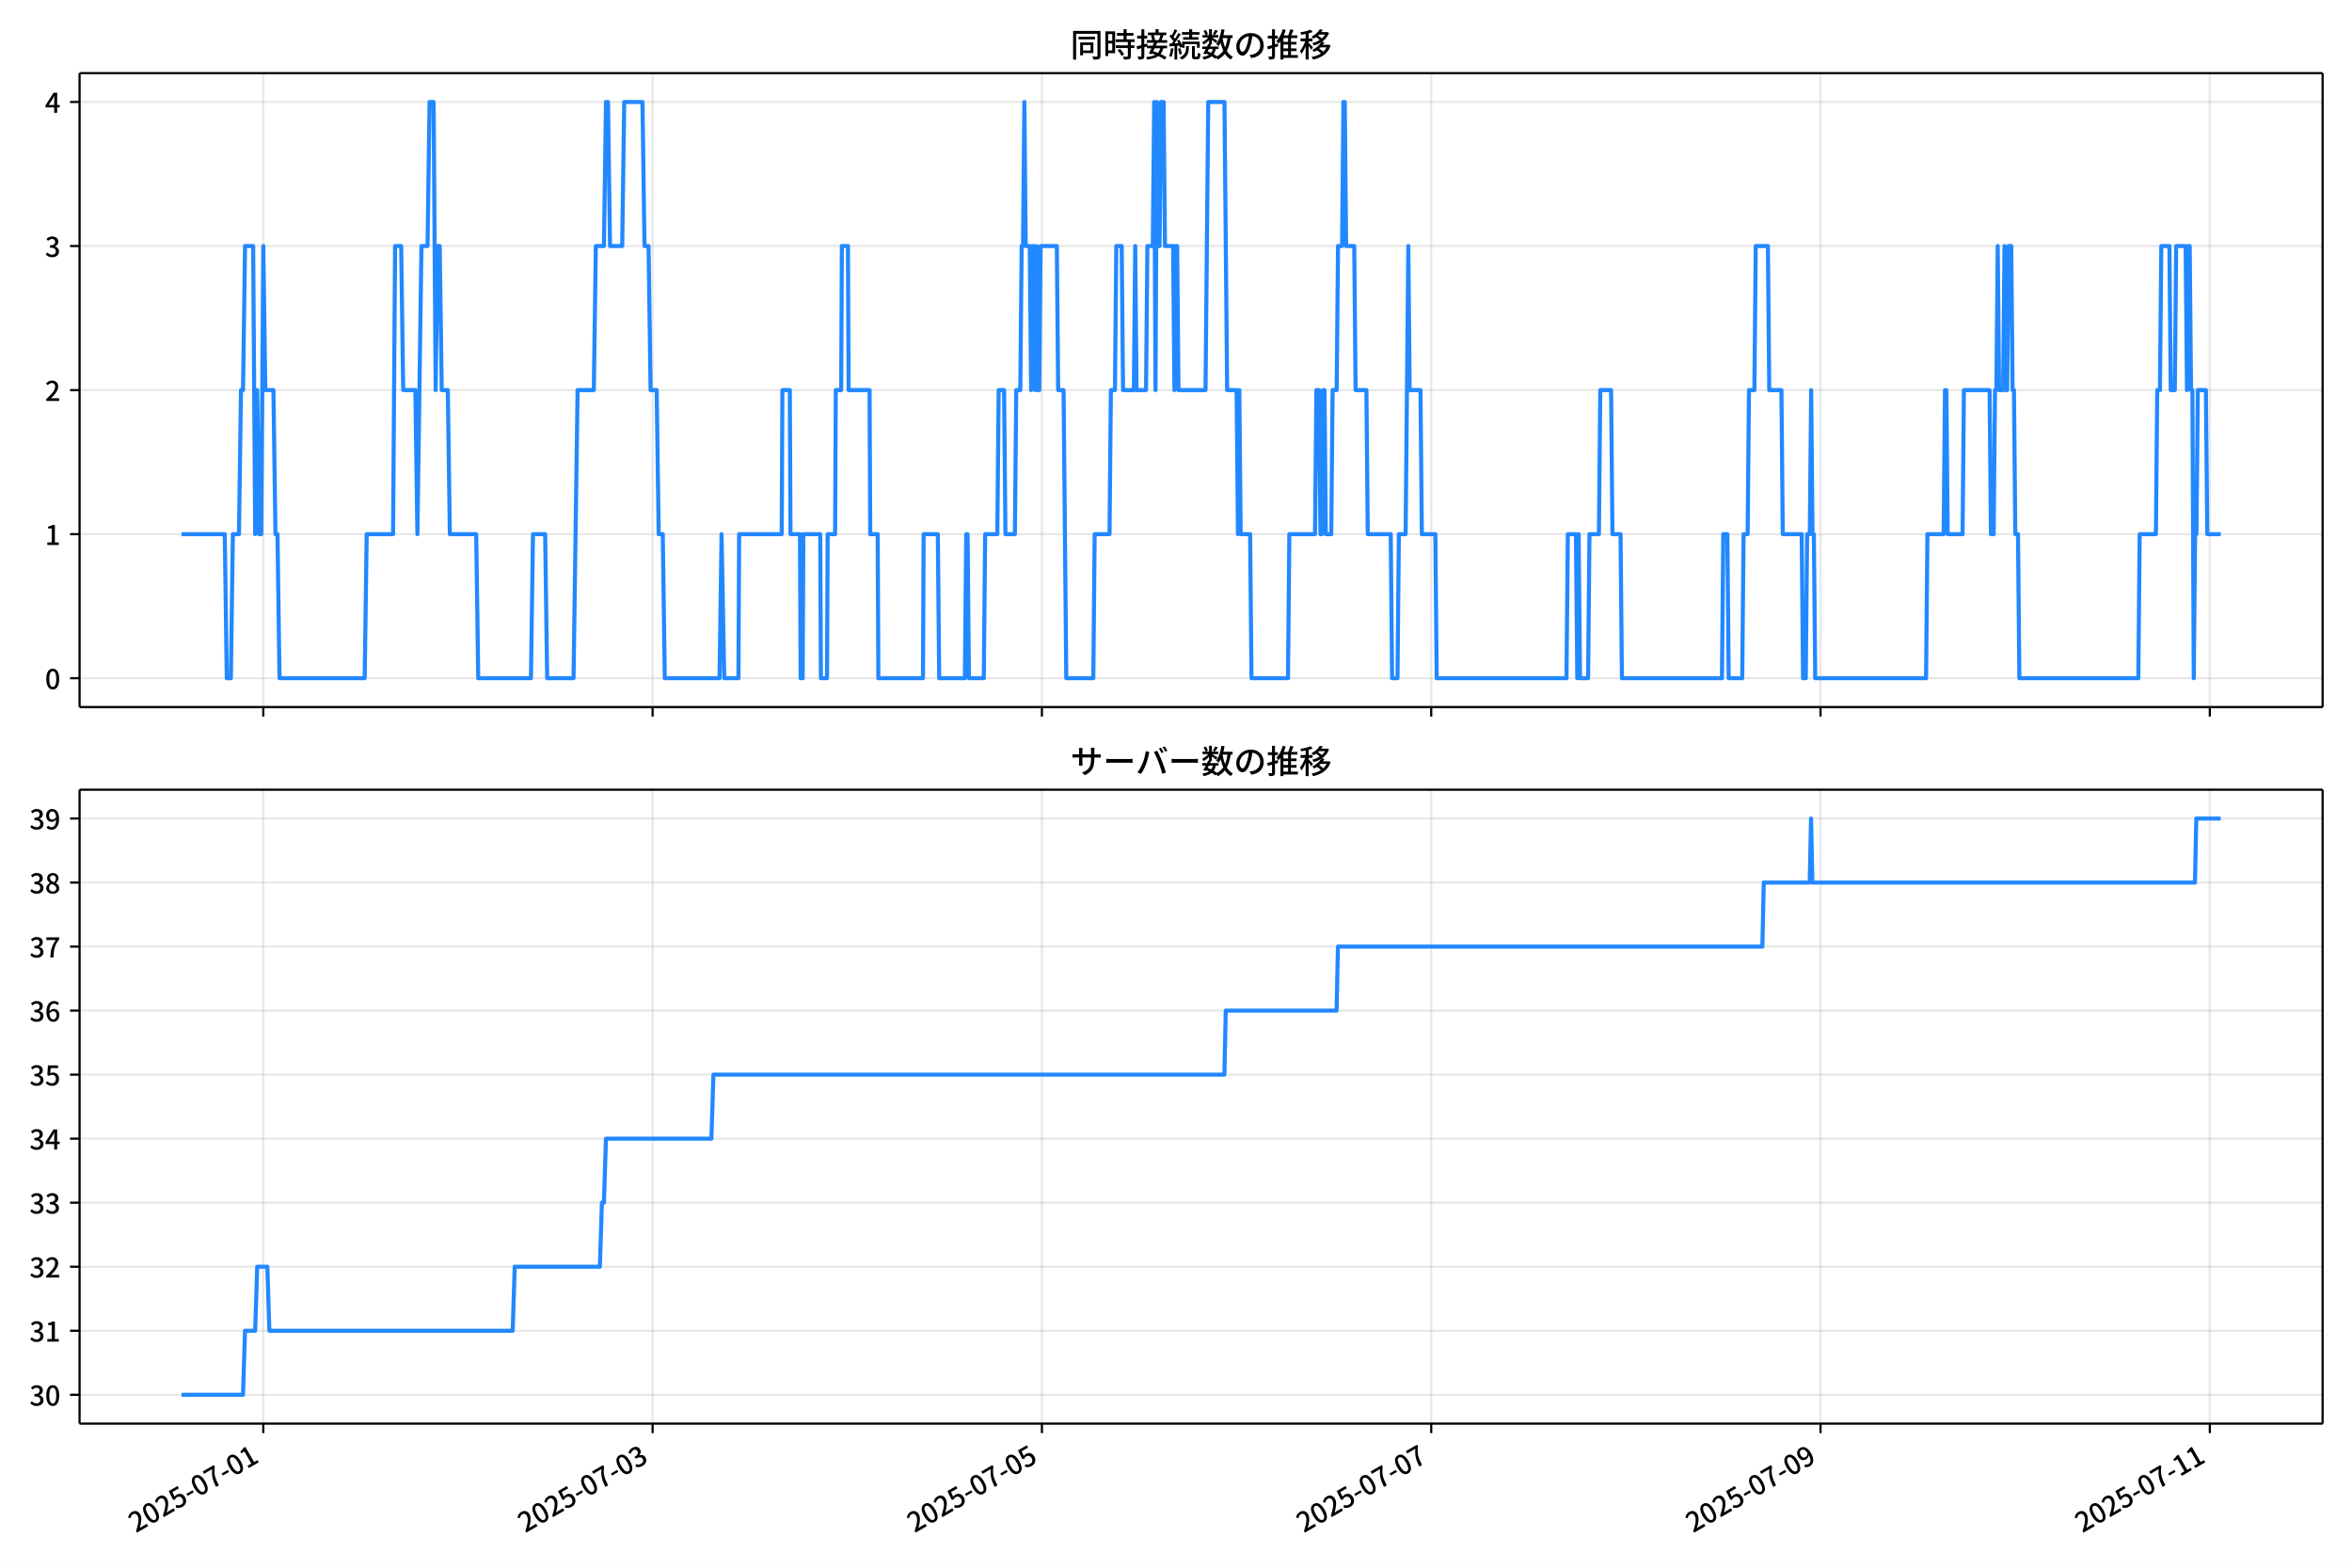
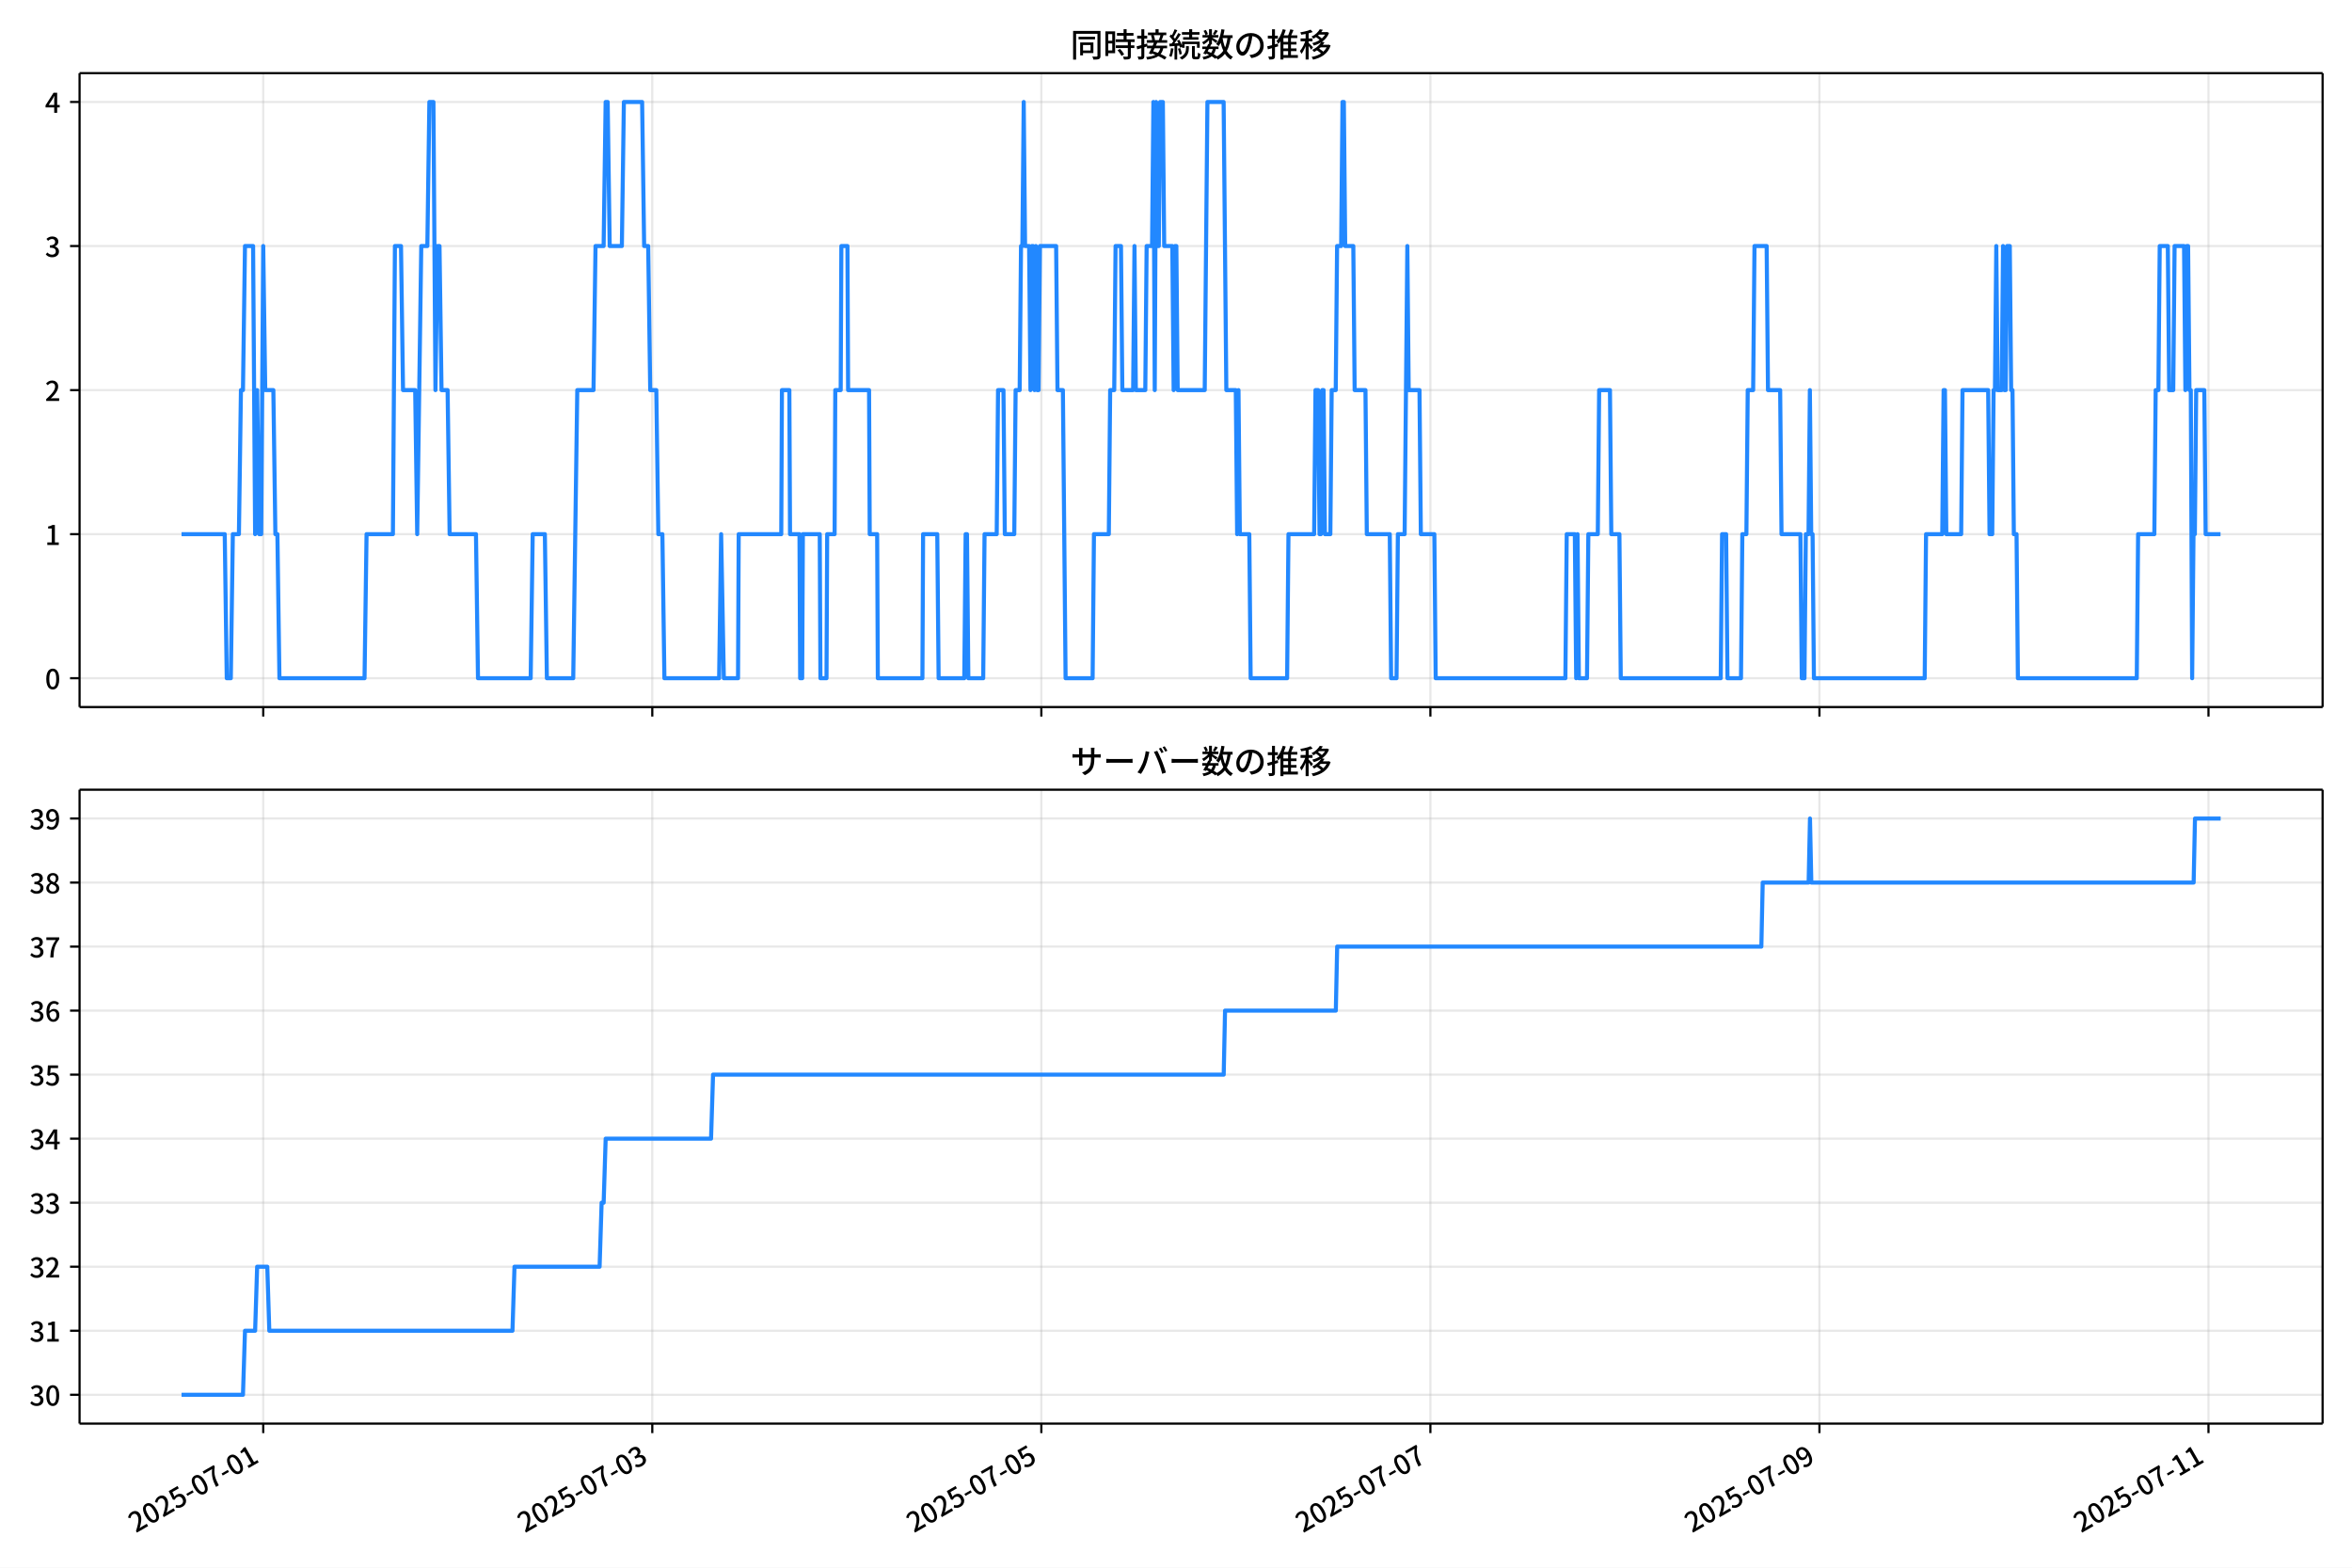
<svg xmlns="http://www.w3.org/2000/svg" xmlns:xlink="http://www.w3.org/1999/xlink" version="1.1" viewBox="0 0 864 576">
  <defs>
    <style type="text/css">*{stroke-linejoin: round; stroke-linecap: butt}</style>
  </defs>
  <g id="aa">
    <g id="ab">
      <path d="m0 576h864v-576h-864z" fill="#fff" />
    </g>
    <g id="ac">
      <g id="ad">
        <path d="m29.23 259.78h823.97v-232.9h-823.97z" fill="#fff" />
      </g>
      <g id="ae">
        <g id="af">
          <g id="ag">
-             <path d="m96.718 259.78v-232.9" clip-path="url(#f)" fill="none" stroke="#b0b0b0" stroke-linecap="square" stroke-opacity=".3" stroke-width=".8" />
+             <path d="m96.698 259.78v-232.9" clip-path="url(#f)" fill="none" stroke="#b0b0b0" stroke-linecap="square" stroke-opacity=".3" stroke-width=".8" />
          </g>
          <g id="ah">
            <defs>
              <path id="g" d="m0 0v3.5" stroke="#000" stroke-width=".8" />
            </defs>
-             <use x="96.718" y="259.778" stroke="#000000" stroke-width=".8" xlink:href="#g" />
+             <use x="96.698" y="259.778" stroke="#000000" stroke-width=".8" xlink:href="#g" />
          </g>
        </g>
        <g id="ai">
          <g id="aj">
-             <path d="m239.73 259.78v-232.9" clip-path="url(#f)" fill="none" stroke="#b0b0b0" stroke-linecap="square" stroke-opacity=".3" stroke-width=".8" />
+             <path d="m239.61 259.78v-232.9" clip-path="url(#f)" fill="none" stroke="#b0b0b0" stroke-linecap="square" stroke-opacity=".3" stroke-width=".8" />
          </g>
          <g id="ak">
-             <use x="239.729" y="259.778" stroke="#000000" stroke-width=".8" xlink:href="#g" />
+             <use x="239.615" y="259.778" stroke="#000000" stroke-width=".8" xlink:href="#g" />
          </g>
        </g>
        <g id="al">
          <g id="am">
-             <path d="m382.74 259.78v-232.9" clip-path="url(#f)" fill="none" stroke="#b0b0b0" stroke-linecap="square" stroke-opacity=".3" stroke-width=".8" />
+             <path d="m382.53 259.78v-232.9" clip-path="url(#f)" fill="none" stroke="#b0b0b0" stroke-linecap="square" stroke-opacity=".3" stroke-width=".8" />
          </g>
          <g id="an">
-             <use x="382.741" y="259.778" stroke="#000000" stroke-width=".8" xlink:href="#g" />
+             <use x="382.531" y="259.778" stroke="#000000" stroke-width=".8" xlink:href="#g" />
          </g>
        </g>
        <g id="ao">
          <g id="ap">
-             <path d="m525.75 259.78v-232.9" clip-path="url(#f)" fill="none" stroke="#b0b0b0" stroke-linecap="square" stroke-opacity=".3" stroke-width=".8" />
+             <path d="m525.45 259.78v-232.9" clip-path="url(#f)" fill="none" stroke="#b0b0b0" stroke-linecap="square" stroke-opacity=".3" stroke-width=".8" />
          </g>
          <g id="aq">
-             <use x="525.752" y="259.778" stroke="#000000" stroke-width=".8" xlink:href="#g" />
+             <use x="525.448" y="259.778" stroke="#000000" stroke-width=".8" xlink:href="#g" />
          </g>
        </g>
        <g id="ar">
          <g id="as">
-             <path d="m668.76 259.78v-232.9" clip-path="url(#f)" fill="none" stroke="#b0b0b0" stroke-linecap="square" stroke-opacity=".3" stroke-width=".8" />
+             <path d="m668.36 259.78v-232.9" clip-path="url(#f)" fill="none" stroke="#b0b0b0" stroke-linecap="square" stroke-opacity=".3" stroke-width=".8" />
          </g>
          <g id="at">
-             <use x="668.763" y="259.778" stroke="#000000" stroke-width=".8" xlink:href="#g" />
+             <use x="668.364" y="259.778" stroke="#000000" stroke-width=".8" xlink:href="#g" />
          </g>
        </g>
        <g id="au">
          <g id="av">
-             <path d="m811.77 259.78v-232.9" clip-path="url(#f)" fill="none" stroke="#b0b0b0" stroke-linecap="square" stroke-opacity=".3" stroke-width=".8" />
+             <path d="m811.28 259.78v-232.9" clip-path="url(#f)" fill="none" stroke="#b0b0b0" stroke-linecap="square" stroke-opacity=".3" stroke-width=".8" />
          </g>
          <g id="aw">
-             <use x="811.774" y="259.778" stroke="#000000" stroke-width=".8" xlink:href="#g" />
+             <use x="811.281" y="259.778" stroke="#000000" stroke-width=".8" xlink:href="#g" />
          </g>
        </g>
      </g>
      <g id="ax">
        <g id="ay">
          <g id="az">
            <path d="m29.23 249.19h823.97" clip-path="url(#f)" fill="none" stroke="#b0b0b0" stroke-linecap="square" stroke-opacity=".3" stroke-width=".8" />
          </g>
          <g id="ba">
            <defs>
              <path id="c" d="m0 0h-3.5" stroke="#000" stroke-width=".8" />
            </defs>
            <use x="29.23" y="249.191" stroke="#000000" stroke-width=".8" xlink:href="#c" />
          </g>
          <g id="bb">
            <g transform="translate(16.53 253.18) scale(.1 -.1)">
              <defs>
                <path id="a" transform="scale(.015625)" d="m1830-90q-460 0-806 275-346 276-535 823-188 547-188 1366 0 820 188 1357 189 538 535 803 346 266 806 266 461 0 800-269 340-269 528-803 189-534 189-1354 0-819-189-1366-188-547-528-823-339-275-800-275zm0 589q237 0 422 185 186 186 288 599 103 413 103 1091 0 679-103 1082-102 403-288 582-185 180-422 180-236 0-422-180-186-179-292-582-105-403-105-1082 0-678 105-1091 106-413 292-599 186-185 422-185z" />
              </defs>
              <use xlink:href="#a" />
            </g>
          </g>
        </g>
        <g id="bc">
          <g id="bd">
            <path d="m29.23 196.26h823.97" clip-path="url(#f)" fill="none" stroke="#b0b0b0" stroke-linecap="square" stroke-opacity=".3" stroke-width=".8" />
          </g>
          <g id="be">
            <use x="29.23" y="196.26" stroke="#000000" stroke-width=".8" xlink:href="#c" />
          </g>
          <g id="bf">
            <g transform="translate(16.53 200.25) scale(.1 -.1)">
              <defs>
                <path id="k" transform="scale(.015625)" d="m544 0v608h1037v3277h-845v467q333 58 579 147 247 90 451 218h557v-4109h915v-608h-2694z" />
              </defs>
              <use xlink:href="#k" />
            </g>
          </g>
        </g>
        <g id="bg">
          <g id="bh">
            <path d="m29.23 143.33h823.97" clip-path="url(#f)" fill="none" stroke="#b0b0b0" stroke-linecap="square" stroke-opacity=".3" stroke-width=".8" />
          </g>
          <g id="bi">
            <use x="29.23" y="143.329" stroke="#000000" stroke-width=".8" xlink:href="#c" />
          </g>
          <g id="bj">
            <g transform="translate(16.53 147.31) scale(.1 -.1)">
              <defs>
                <path id="d" transform="scale(.015625)" d="m282 0v429q697 621 1164 1136 468 515 701 956 234 442 234 826 0 256-87 451-86 196-262 301-176 106-445 106-275 0-506-151-230-150-422-368l-416 410q301 333 637 518 336 186 803 186 429 0 749-176t496-493 176-745q0-455-224-919t-615-935q-390-470-889-950 186 20 394 36t374 16h1184v-634h-3046z" />
              </defs>
              <use xlink:href="#d" />
            </g>
          </g>
        </g>
        <g id="bk">
          <g id="bl">
            <path d="m29.23 90.398h823.97" clip-path="url(#f)" fill="none" stroke="#b0b0b0" stroke-linecap="square" stroke-opacity=".3" stroke-width=".8" />
          </g>
          <g id="bm">
            <use x="29.23" y="90.398" stroke="#000000" stroke-width=".8" xlink:href="#c" />
          </g>
          <g id="bn">
            <g transform="translate(16.53 94.383) scale(.1 -.1)">
              <defs>
                <path id="e" transform="scale(.015625)" d="m1715-90q-371 0-656 90t-503 240q-217 150-377 323l359 474q211-205 479-359 269-153 634-153 269 0 467 92 199 93 311 266t112 423q0 256-125 451t-429 300q-304 106-835 106v551q467 0 732 105 266 106 384 291 119 186 119 423 0 307-192 489-192 183-531 183-269 0-503-119-233-118-438-316l-384 460q282 256 614 413 333 157 737 157 422 0 748-144 327-144 512-413 186-269 186-659 0-403-221-685-221-281-592-422v-26q269-70 490-227t349-400 128-557q0-422-215-726-214-304-573-468-358-163-787-163z" />
              </defs>
              <use xlink:href="#e" />
            </g>
          </g>
        </g>
        <g id="bo">
          <g id="bp">
            <path d="m29.23 37.466h823.97" clip-path="url(#f)" fill="none" stroke="#b0b0b0" stroke-linecap="square" stroke-opacity=".3" stroke-width=".8" />
          </g>
          <g id="bq">
            <use x="29.23" y="37.466" stroke="#000000" stroke-width=".8" xlink:href="#c" />
          </g>
          <g id="br">
            <g transform="translate(16.53 41.451) scale(.1 -.1)">
              <defs>
                <path id="p" transform="scale(.015625)" d="m2170 0v3072q0 192 12 457 13 266 20 458h-26q-90-179-183-365-92-185-195-364l-921-1415h2579v-576h-3328v493l1875 2957h858v-4717h-691z" />
              </defs>
              <use xlink:href="#p" />
            </g>
          </g>
        </g>
      </g>
      <g id="bs">
-         <path d="m66.683 196.26h15.883l.745 52.931h1.49l.745-52.931h2.235l.745-52.931h.745l.745-52.931h2.979l.745 105.86.745-52.931.745 52.931h.745l.745-105.86.745 52.931h2.979l.745 52.931h.745l.745 52.931h31.284l.745-52.931h9.683l.745-105.86h2.235l.745 52.931h4.469l.745 52.931 1.49-105.86h2.235l.745-52.931h1.49l.745 105.86.745-52.931h.745l.745 52.931h2.235l.745 52.931h9.683l.745 52.931h19.366l.745-52.931h4.469l.745 52.931h9.683l1.49-105.86h5.959l.745-52.931h2.979l.745-52.931h.745l.745 52.931h4.469l.745-52.931h6.704l.745 52.931h1.49l.745 52.931h2.235l.745 52.931h1.49l.745 52.931h20.111l.745-52.931.993 52.931h5.214l.248-52.931h15.642l.248-52.931h2.731l.248 52.931h3.476l.248 52.931h.745l.248-52.931h6.207l.248 52.931h2.235l.248-52.931h2.731l.248-52.931h1.986l.248-52.931h2.235l.248 52.931h7.697l.248 52.931h2.731l.248 52.931h16.387l.248-52.931h5.214l.497 52.931h9.435l.497-52.931h.497l.497 52.931h5.462l.497-52.931h4.469l.497-52.931h1.986l.497 52.931h3.476l.497-52.931h1.49l.497-52.931h.497l.497-52.931.497 52.931h1.49l.497 52.931.497-52.931h.497l.497 52.931.497-52.931.497 52.931h.497l.497-52.931h5.959l.497 52.931h1.986l.993 105.86h9.931l.497-52.931h5.462l.497-52.931h1.49l.497-52.931h1.986l.497 52.931h3.973l.497-52.931.497 52.931h3.476l.497-52.931h1.986l.497-52.931.497 105.86.497-105.86.497 52.931h.497l.497-52.931h.993l.497 52.931h2.979l.497 52.931.497-52.931h.497l.497 52.931h9.931l.993-105.86h5.959l.993 105.86h3.476l.497 52.931.497-52.931.497 52.931h3.476l.497 52.931h13.407l.497-52.931h9.435l.497-52.931h.993l.497 52.931h.497l.497-52.931h.497l.497 52.931h1.986l.497-52.931h1.49l.497-52.931h1.49l.497-52.931h.497l.497 52.931h2.979l.497 52.931h3.973l.497 52.931h8.442l.497 52.931h1.986l.497-52.931h2.483l.993-105.86.497 52.931h3.973l.497 52.931h4.966l.497 52.931h47.67l.497-52.931h2.979l.497 52.931.497-52.931.497 52.931h2.979l.497-52.931h3.476l.497-52.931h3.973l.497 52.931h2.979l.497 52.931h36.746l.497-52.931h1.49l.497 52.931h4.966l.497-52.931h1.49l.497-52.931h1.986l.497-52.931h4.469l.497 52.931h4.469l.497 52.931h6.952l.497 52.931h.993l.497-52.931h.993l.497-52.931.497 52.931h.497l.497 52.931h40.718l.497-52.931h5.959l.497-52.931h.497l.497 52.931h5.462l.497-52.931h9.435l.497 52.931h.993l.497-52.931h.497l.497-52.931.497 52.931h1.49l.497-52.931.497 52.931h.497l.497-52.931h.993l.497 52.931h.497l.497 52.931h.993l.497 52.931h43.698l.497-52.931h5.959l.497-52.931h.993l.497-52.931h2.979l.497 52.931h1.49l.497-52.931h3.476l.497 52.931.497-52.931h.497l.497 52.931h.497l.497 105.86.497-52.931h.497l.497-52.931h2.979l.497 52.931h4.966v0" clip-path="url(#f)" fill="none" stroke="#28f" stroke-linecap="square" stroke-width="1.5" />
+         <path d="m66.683 196.26h15.872l.744 52.931h1.489l.744-52.931h2.233l.744-52.931h.744l.744-52.931h2.977l.744 105.86.744-52.931.744 52.931h.744l.744-105.86.744 52.931h2.977l.744 52.931h.744l.744 52.931h31.263l.744-52.931h9.677l.744-105.86h2.233l.744 52.931h4.466l.744 52.931 1.489-105.86h2.233l.744-52.931h1.489l.744 105.86.744-52.931h.744l.744 52.931h2.233l.744 52.931h9.677l.744 52.931h19.353l.744-52.931h4.466l.744 52.931h9.677l1.489-105.86h5.955l.744-52.931h2.977l.744-52.931h.744l.744 52.931h4.466l.744-52.931h6.699l.744 52.931h1.489l.744 52.931h2.233l.744 52.931h1.489l.744 52.931h20.098l.744-52.931.992 52.931h5.21l.248-52.931h15.631l.248-52.931h2.729l.248 52.931h3.474l.248 52.931h.744l.248-52.931h6.203l.248 52.931h2.233l.248-52.931h2.729l.248-52.931h1.985l.248-52.931h2.233l.248 52.931h7.692l.248 52.931h2.729l.248 52.931h16.376l.248-52.931h5.21l.496 52.931h9.428l.496-52.931h.496l.496 52.931h5.459l.496-52.931h4.466l.496-52.931h1.985l.496 52.931h3.474l.496-52.931h1.489l.496-52.931h.496l.496-52.931.496 52.931h1.489l.496 52.931.496-52.931h.496l.496 52.931.496-52.931.496 52.931h.496l.496-52.931h5.955l.496 52.931h1.985l.992 105.86h9.925l.496-52.931h5.459l.496-52.931h1.489l.496-52.931h1.985l.496 52.931h3.97l.496-52.931.496 52.931h3.474l.496-52.931h1.985l.496-52.931.496 105.86.496-105.86.496 52.931h.496l.496-52.931h.992l.496 52.931h2.977l.496 52.931.496-52.931h.496l.496 52.931h9.925l.992-105.86h5.955l.992 105.86h3.474l.496 52.931.496-52.931.496 52.931h3.474l.496 52.931h13.398l.496-52.931h9.428l.496-52.931h.992l.496 52.931h.496l.496-52.931h.496l.496 52.931h1.985l.496-52.931h1.489l.496-52.931h1.489l.496-52.931h.496l.496 52.931h2.977l.496 52.931h3.97l.496 52.931h8.436l.496 52.931h1.985l.496-52.931h2.481l.992-105.86.496 52.931h3.97l.496 52.931h4.962l.496 52.931h47.639l.496-52.931h2.977l.496 52.931.496-52.931.496 52.931h2.977l.496-52.931h3.474l.496-52.931h3.97l.496 52.931h2.977l.496 52.931h36.722l.496-52.931h1.489l.496 52.931h4.962l.496-52.931h1.489l.496-52.931h1.985l.496-52.931h4.466l.496 52.931h4.466l.496 52.931h6.947l.496 52.931h.992l.496-52.931h.992l.496-52.931.496 52.931h.496l.496 52.931h40.692l.496-52.931h5.955l.496-52.931h.496l.496 52.931h5.459l.496-52.931h9.428l.496 52.931h.992l.496-52.931h.496l.496-52.931.496 52.931h1.489l.496-52.931.496 52.931h.496l.496-52.931h.992l.496 52.931h.496l.496 52.931h.992l.496 52.931h43.669l.496-52.931h5.955l.496-52.931h.992l.496-52.931h2.977l.496 52.931h1.489l.496-52.931h3.474l.496 52.931.496-52.931h.496l.496 52.931h.496l.496 105.86.496-52.931h.496l.496-52.931h2.977l.496 52.931h5.459v0" clip-path="url(#f)" fill="none" stroke="#28f" stroke-linecap="square" stroke-width="1.5" />
      </g>
      <g id="bt">
        <path d="m29.23 259.78v-232.9" fill="none" stroke="#000" stroke-linecap="square" stroke-width=".8" />
      </g>
      <g id="bu">
        <path d="m853.2 259.78v-232.9" fill="none" stroke="#000" stroke-linecap="square" stroke-width=".8" />
      </g>
      <g id="bv">
        <path d="m29.23 259.78h823.97" fill="none" stroke="#000" stroke-linecap="square" stroke-width=".8" />
      </g>
      <g id="bw">
        <path d="m29.23 26.88h823.97" fill="none" stroke="#000" stroke-linecap="square" stroke-width=".8" />
      </g>
      <g id="bx">
        <g transform="translate(393.22 20.88) scale(.12 -.12)">
          <defs>
            <path id="v" transform="scale(.015625)" d="m1587 3936h3232v-518h-3232v518zm320-1114h557v-2534h-557v2534zm301 0h2291v-2086h-2291v512h1734v1069h-1734v505zm-1683 2260h5113v-570h-4524v-5056h-589v5626zm4768 0h595v-4896q0-250-67-397t-227-218q-160-77-426-96t-675-19q-13 83-45 192t-77 218q-45 108-89 185 281-13 527-13 247 0 330 0 83 7 118 42 36 35 36 112v4890z" />
            <path id="t" transform="scale(.015625)" d="m2714 4672h3238v-525h-3238v525zm-244-1235h3712v-538h-3712v538zm20-1184h3635v-531h-3635v531zm1523 3155h595v-2310h-595v2310zm832-2451h589v-2823q0-230-61-364-61-135-227-199-167-70-423-86t-633-16q-20 121-78 285-57 163-121 284 275-6 509-9t310-3q77 6 106 28 29 23 29 93v2810zm-2023-1677 487 282q153-160 313-352t294-381q135-189 206-343l-519-313q-64 153-189 348-124 196-278 394-154 199-314 365zm-2086 3718h1619v-4281h-1619v544h1056v3187h-1056v550zm32-1843h1293v-537h-1293v537zm-320 1843h563v-4832h-563v4832z" />
            <path id="u" transform="scale(.015625)" d="m3866 5408h614v-870h-614v870zm-1479-653h3597v-518h-3597v518zm-230-1485h4e3v-518h-4e3v518zm825 922 519 102q64-160 121-342 58-182 96-352 39-170 45-304l-544-128q-6 134-42 313-35 180-83 365-48 186-112 346zm1856 109 589-71q-96-275-202-557-105-281-195-486l-518 77q58 147 122 329 64 183 118 372t86 336zm-2643-2106h3943v-518h-3943v518zm1408 685 602-115q-167-371-362-784t-390-797-362-685l-525 179q160 288 346 666t368 784 323 752zm-659-2157 358 403q352-102 733-240 381-137 752-304 371-166 697-336 327-169 558-329l-384-461q-218 160-532 336-313 176-685 345-371 170-755 323-384 154-742 263zm1894 1114 583-71q-122-550-353-944-230-393-604-662t-922-435q-547-167-1296-269-25 128-93 269-67 141-137 230 678 64 1168 192t819 349q330 221 531 550 202 330 304 791zm-4684 217q396 90 953 240 557 151 1120 311l77-544q-525-154-1053-311-528-156-963-284l-134 588zm121 2093h1965v-563h-1965v563zm819 1248h576v-5229q0-236-51-374t-192-208q-141-77-355-99-214-23-541-16-13 115-64 288t-109 294q205-6 381-6t234 0q64 0 92 28 29 29 29 93v5229z" />
            <path id="s" transform="scale(.015625)" d="m4058 5408h595v-1798h-595v1798zm-1415-563h3443v-499h-3443v499zm231-992h3008v-499h-3008v499zm-224-877h3475v-1203h-531v729h-2432v-729h-512v1203zm1964-877h551v-1881q0-122 22-157 23-35 106-35 25 0 92 0 68 0 135 0t99 0q51 0 83 54t45 224 19 515q90-70 234-131t259-93q-19-429-83-662-64-234-183-326-118-93-316-93-39 0-103 0t-134 0-138 0q-67 0-99 0-237 0-365 64t-176 218q-48 153-48 422v1881zm-1164-6h550v-455q0-243-48-528-48-284-186-579-137-294-409-572-272-279-727-503-70 90-192 208-121 118-230 195 416 205 665 438 250 234 371 474 122 240 164 467 42 228 42 413v442zm-2240 3309 524-192q-121-244-259-503-137-259-275-496t-259-416l-410 173q122 186 246 438 125 253 240 515 116 263 193 481zm716-743 500-230q-224-359-496-756-272-396-548-764-275-368-518-650l-358 205q179 211 377 483 199 272 387 569 189 298 358 592 170 295 298 551zm-1721-665 307 403q166-154 339-340 173-185 320-364t224-327l-326-460q-77 160-218 348-141 189-314 384-172 196-332 356zm1485-832 435 179q128-211 249-458 122-246 215-474 93-227 137-412l-473-211q-32 185-119 422-86 237-201 486-115 250-243 468zm-1530-583q422 26 998 54 576 29 1184 68l7-499q-570-45-1127-84-556-38-992-70l-70 531zm1702-992 436 135q121-276 214-596t118-556l-454-148q-26 237-112 563-86 327-202 602zm-1363 109 499-83q-57-455-163-897-105-441-253-748-51 32-134 73-83 42-170 83-86 42-144 62 148 294 234 697t131 813zm691 627h525v-2861h-525v2861z" />
            <path id="m" transform="scale(.015625)" d="m224 2022h3187v-499h-3187v499zm51 2247h3111v-487h-3111v487zm1127-1735 563-121q-154-320-333-672t-352-679q-173-326-326-582l-532 173q148 243 324 566t345 669q170 346 311 646zm934-832 563-64q-89-480-262-838t-461-614-701-432-976-298q-25 128-99 269t-157 237q659 102 1085 303 426 202 666 554t342 883zm422 3597 519-211q-147-218-298-436-150-217-278-377l-403 186q121 173 252 413 132 240 208 425zm-1203 109h563v-2957h-563v2957zm-1075-320 448 186q134-192 246-420 112-227 157-393l-467-211q-38 172-147 406t-237 432zm1094-1050 397-236q-160-263-400-529-240-265-519-489-278-224-553-378-51 103-141 237-89 135-179 218 269 109 534 294 266 186 493 416 228 231 368 467zm487-204q83-45 246-145 163-99 352-211t346-211 221-150l-327-423q-83 77-230 198-147 122-317 253-170 132-327 250-156 119-259 189l295 250zm1798 396h2311v-556h-2311v556zm115 1178 615-90q-103-640-263-1235t-384-1101q-224-505-512-889-44 57-134 134t-186 157-166 125q275 339 473 796 199 458 340 995 141 538 217 1108zm1223-1510 614-58q-147-1101-445-1940-297-838-813-1443-515-604-1321-1014-26 71-90 177-64 105-134 208-70 102-128 159 742 346 1212 880 471 535 730 1290 260 755 375 1741zm-1005-135q134-851 387-1597 253-745 659-1305 407-560 1002-874-70-57-154-150-83-93-154-189-70-96-121-179-633 371-1056 988-422 618-688 1434-265 816-425 1783l550 89zm-3309-3065 327 416q377-148 754-330 378-182 701-378 324-195 548-368l-416-435q-211 179-519 378-307 198-666 383-358 186-729 334z" />
            <path id="r" transform="scale(.015625)" d="m3686 4378q-64-493-163-1041-99-547-265-1084-192-653-432-1104t-522-688-595-237q-320 0-596 221-275 221-448 621-172 400-172 931 0 537 220 1017 221 480 611 851 391 372 909 583 519 211 1121 211 576 0 1040-186 464-185 793-515 330-329 502-771 173-441 173-941 0-672-278-1194-278-521-816-851-538-329-1318-444l-378 601q166 20 307 42t263 48q307 70 585 217 279 148 496 375 218 227 342 534 125 308 125 692t-122 713q-121 330-358 573-236 243-582 380-346 138-781 138-525 0-935-186-409-185-694-489-284-304-432-656-147-352-147-678 0-365 89-605 90-240 224-355 135-115 276-115t288 144 297 457q151 314 298 800 147 461 246 982 100 522 145 1021l684-12z" />
            <path id="n" transform="scale(.015625)" d="m2995 2925h2893v-519h-2893v519zm0-1280h2893v-519h-2893v519zm-64-1299h3232v-557h-3232v557zm1312 3577h563v-3763h-563v3763zm429 1466 634-141q-154-390-340-794-185-403-339-684l-512 140q103 199 208 458 106 259 195 528 90 269 154 493zm-1472 25 582-147q-153-518-371-1018-217-499-483-931t-573-758q-38 64-109 160-70 96-147 198-77 103-141 160 416 416 733 1034t509 1302zm128-1203h2720v-537h-2720v-4205h-582v4422l313 320h269zm-3174-2157q396 90 953 240 557 151 1120 311l77-544q-525-154-1053-311-528-156-963-284l-134 588zm121 2093h1965v-563h-1965v563zm819 1248h576v-5229q0-236-51-374t-192-208q-141-77-355-99-214-23-541-16-13 115-64 288t-109 294q205-6 381-6t234 0q64 0 92 28 29 29 29 93v5229z" />
            <path id="l" transform="scale(.015625)" d="m4051 5402 595-109q-281-493-729-941t-1107-806q-39 64-106 144t-141 153q-73 74-137 119 608 288 1011 678t614 762zm-77-557h1511v-493h-1863l352 493zm1293 0h109l109 25 384-179q-192-505-496-905t-695-701q-390-301-845-519-454-217-947-358-44 109-137 253t-176 227q448 109 867 294 419 186 777 445 359 259 631 592t419 730v96zm-1990-954 377 307q167-96 336-218 170-121 320-249 151-128 247-237l-397-332q-90 108-237 236t-317 259q-169 132-329 234zm1107-934 595-109q-307-538-803-1031-496-492-1232-876-38 64-102 144t-138 156q-74 77-138 116 455 217 807 483t604 554q253 288 407 563zm-90-589h1460v-506h-1818l358 506zm1268 0h121l109 26 384-167q-192-614-531-1075t-787-794q-448-332-983-553-534-221-1129-355-45 115-132 269-86 153-176 249 551 96 1043 285 493 189 903 473 410 285 714 669t464 883v90zm-2132-1056 410 339q186-102 384-237 198-134 371-275t282-269l-435-371q-103 128-270 272-166 144-361 288t-381 253zm-2150 3533h589v-5376h-589v5376zm-992-1242h2336v-569h-2336v569zm1024-224 365-160q-96-339-231-707-134-368-291-727-157-358-336-672-179-313-365-537-44 128-134 291t-160 272q173 192 339 457 167 266 323 570 157 304 282 618t208 595zm941 1946 416-467q-314-122-695-221-380-99-784-173-403-74-780-131-20 102-71 236-51 135-102 231 358 58 732 138 375 80 711 179t573 208zm-397-2579q58-45 179-170 122-125 266-266 144-140 259-265t160-183l-352-473q-58 102-157 255-99 154-218 317-118 164-227 311-108 147-185 237l275 237z" />
          </defs>
          <use xlink:href="#v" />
          <use transform="translate(100)" xlink:href="#t" />
          <use transform="translate(200)" xlink:href="#u" />
          <use transform="translate(300)" xlink:href="#s" />
          <use transform="translate(400)" xlink:href="#m" />
          <use transform="translate(500)" xlink:href="#r" />
          <use transform="translate(600)" xlink:href="#n" />
          <use transform="translate(700)" xlink:href="#l" />
        </g>
      </g>
    </g>
    <g id="by">
      <g id="bz">
        <path d="m29.23 523.06h823.97v-232.9h-823.97z" fill="#fff" />
      </g>
      <g id="ca">
        <g id="cb">
          <g id="cc">
-             <path d="m96.718 523.06v-232.9" clip-path="url(#b)" fill="none" stroke="#b0b0b0" stroke-linecap="square" stroke-opacity=".3" stroke-width=".8" />
+             <path d="m96.698 523.06v-232.9" clip-path="url(#b)" fill="none" stroke="#b0b0b0" stroke-linecap="square" stroke-opacity=".3" stroke-width=".8" />
          </g>
          <g id="cd">
-             <use x="96.718" y="523.055" stroke="#000000" stroke-width=".8" xlink:href="#g" />
+             <use x="96.698" y="523.055" stroke="#000000" stroke-width=".8" xlink:href="#g" />
          </g>
          <g id="ce">
-             <g transform="translate(49.928 563.33) rotate(-30) scale(.1 -.1)">
+             <g transform="translate(49.909 563.33) rotate(-30) scale(.1 -.1)">
              <defs>
                <path id="j" transform="scale(.015625)" d="m1715-90q-365 0-653 90t-506 237q-217 147-383 307l352 480q134-134 294-246t361-183q202-70 452-70 262 0 473 118 212 119 333 346 122 227 122 541 0 460-247 716-246 256-649 256-224 0-384-64t-365-198l-365 237 141 2240h2387v-627h-1747l-109-1204q154 77 307 118 154 42 340 42 397 0 723-160t518-490q192-329 192-847 0-519-224-887t-586-560q-361-192-777-192z" />
                <path id="h" transform="scale(.015625)" d="m301 1536v544h1689v-544h-1689z" />
                <path id="i" transform="scale(.015625)" d="m1235 0q32 646 109 1187t224 1024 384 941 576 938h-2208v627h3027v-455q-409-512-665-989-256-476-397-969t-205-1053-90-1251h-755z" />
              </defs>
              <use xlink:href="#d" />
              <use transform="translate(57)" xlink:href="#a" />
              <use transform="translate(114)" xlink:href="#d" />
              <use transform="translate(171)" xlink:href="#j" />
              <use transform="translate(228)" xlink:href="#h" />
              <use transform="translate(263.7)" xlink:href="#a" />
              <use transform="translate(320.7)" xlink:href="#i" />
              <use transform="translate(377.7)" xlink:href="#h" />
              <use transform="translate(413.4)" xlink:href="#a" />
              <use transform="translate(470.4)" xlink:href="#k" />
            </g>
          </g>
        </g>
        <g id="cf">
          <g id="cg">
-             <path d="m239.73 523.06v-232.9" clip-path="url(#b)" fill="none" stroke="#b0b0b0" stroke-linecap="square" stroke-opacity=".3" stroke-width=".8" />
+             <path d="m239.61 523.06v-232.9" clip-path="url(#b)" fill="none" stroke="#b0b0b0" stroke-linecap="square" stroke-opacity=".3" stroke-width=".8" />
          </g>
          <g id="ch">
-             <use x="239.729" y="523.055" stroke="#000000" stroke-width=".8" xlink:href="#g" />
+             <use x="239.615" y="523.055" stroke="#000000" stroke-width=".8" xlink:href="#g" />
          </g>
          <g id="ci">
-             <g transform="translate(192.94 563.33) rotate(-30) scale(.1 -.1)">
+             <g transform="translate(192.83 563.33) rotate(-30) scale(.1 -.1)">
              <use xlink:href="#d" />
              <use transform="translate(57)" xlink:href="#a" />
              <use transform="translate(114)" xlink:href="#d" />
              <use transform="translate(171)" xlink:href="#j" />
              <use transform="translate(228)" xlink:href="#h" />
              <use transform="translate(263.7)" xlink:href="#a" />
              <use transform="translate(320.7)" xlink:href="#i" />
              <use transform="translate(377.7)" xlink:href="#h" />
              <use transform="translate(413.4)" xlink:href="#a" />
              <use transform="translate(470.4)" xlink:href="#e" />
            </g>
          </g>
        </g>
        <g id="cj">
          <g id="ck">
-             <path d="m382.74 523.06v-232.9" clip-path="url(#b)" fill="none" stroke="#b0b0b0" stroke-linecap="square" stroke-opacity=".3" stroke-width=".8" />
+             <path d="m382.53 523.06v-232.9" clip-path="url(#b)" fill="none" stroke="#b0b0b0" stroke-linecap="square" stroke-opacity=".3" stroke-width=".8" />
          </g>
          <g id="cl">
-             <use x="382.741" y="523.055" stroke="#000000" stroke-width=".8" xlink:href="#g" />
+             <use x="382.531" y="523.055" stroke="#000000" stroke-width=".8" xlink:href="#g" />
          </g>
          <g id="cm">
-             <g transform="translate(335.95 563.33) rotate(-30) scale(.1 -.1)">
+             <g transform="translate(335.74 563.33) rotate(-30) scale(.1 -.1)">
              <use xlink:href="#d" />
              <use transform="translate(57)" xlink:href="#a" />
              <use transform="translate(114)" xlink:href="#d" />
              <use transform="translate(171)" xlink:href="#j" />
              <use transform="translate(228)" xlink:href="#h" />
              <use transform="translate(263.7)" xlink:href="#a" />
              <use transform="translate(320.7)" xlink:href="#i" />
              <use transform="translate(377.7)" xlink:href="#h" />
              <use transform="translate(413.4)" xlink:href="#a" />
              <use transform="translate(470.4)" xlink:href="#j" />
            </g>
          </g>
        </g>
        <g id="cn">
          <g id="co">
-             <path d="m525.75 523.06v-232.9" clip-path="url(#b)" fill="none" stroke="#b0b0b0" stroke-linecap="square" stroke-opacity=".3" stroke-width=".8" />
+             <path d="m525.45 523.06v-232.9" clip-path="url(#b)" fill="none" stroke="#b0b0b0" stroke-linecap="square" stroke-opacity=".3" stroke-width=".8" />
          </g>
          <g id="cp">
-             <use x="525.752" y="523.055" stroke="#000000" stroke-width=".8" xlink:href="#g" />
+             <use x="525.448" y="523.055" stroke="#000000" stroke-width=".8" xlink:href="#g" />
          </g>
          <g id="cq">
-             <g transform="translate(478.96 563.33) rotate(-30) scale(.1 -.1)">
+             <g transform="translate(478.66 563.33) rotate(-30) scale(.1 -.1)">
              <use xlink:href="#d" />
              <use transform="translate(57)" xlink:href="#a" />
              <use transform="translate(114)" xlink:href="#d" />
              <use transform="translate(171)" xlink:href="#j" />
              <use transform="translate(228)" xlink:href="#h" />
              <use transform="translate(263.7)" xlink:href="#a" />
              <use transform="translate(320.7)" xlink:href="#i" />
              <use transform="translate(377.7)" xlink:href="#h" />
              <use transform="translate(413.4)" xlink:href="#a" />
              <use transform="translate(470.4)" xlink:href="#i" />
            </g>
          </g>
        </g>
        <g id="cr">
          <g id="cs">
-             <path d="m668.76 523.06v-232.9" clip-path="url(#b)" fill="none" stroke="#b0b0b0" stroke-linecap="square" stroke-opacity=".3" stroke-width=".8" />
+             <path d="m668.36 523.06v-232.9" clip-path="url(#b)" fill="none" stroke="#b0b0b0" stroke-linecap="square" stroke-opacity=".3" stroke-width=".8" />
          </g>
          <g id="ct">
-             <use x="668.763" y="523.055" stroke="#000000" stroke-width=".8" xlink:href="#g" />
+             <use x="668.364" y="523.055" stroke="#000000" stroke-width=".8" xlink:href="#g" />
          </g>
          <g id="cu">
-             <g transform="translate(621.97 563.33) rotate(-30) scale(.1 -.1)">
+             <g transform="translate(621.57 563.33) rotate(-30) scale(.1 -.1)">
              <defs>
                <path id="o" transform="scale(.015625)" d="m1562-90q-410 0-708 150-297 151-502 356l403 461q141-160 346-256t422-96q224 0 425 102 202 103 352 333 151 230 237 614 87 384 87 941 0 589-115 970t-323 563-496 182q-205 0-372-118-166-118-262-336t-96-525q0-301 86-512 87-211 259-323 173-112 417-112 224 0 460 141 237 141 448 461l32-544q-134-180-313-314t-371-208-384-74q-391 0-689 166-297 167-467 496-169 330-169 823 0 467 195 816t515 541 698 192q339 0 636-138 298-137 519-419 221-281 349-710t128-1018q0-691-141-1187t-391-807q-249-310-563-461-313-150-652-150z" />
              </defs>
              <use xlink:href="#d" />
              <use transform="translate(57)" xlink:href="#a" />
              <use transform="translate(114)" xlink:href="#d" />
              <use transform="translate(171)" xlink:href="#j" />
              <use transform="translate(228)" xlink:href="#h" />
              <use transform="translate(263.7)" xlink:href="#a" />
              <use transform="translate(320.7)" xlink:href="#i" />
              <use transform="translate(377.7)" xlink:href="#h" />
              <use transform="translate(413.4)" xlink:href="#a" />
              <use transform="translate(470.4)" xlink:href="#o" />
            </g>
          </g>
        </g>
        <g id="cv">
          <g id="cw">
-             <path d="m811.77 523.06v-232.9" clip-path="url(#b)" fill="none" stroke="#b0b0b0" stroke-linecap="square" stroke-opacity=".3" stroke-width=".8" />
+             <path d="m811.28 523.06v-232.9" clip-path="url(#b)" fill="none" stroke="#b0b0b0" stroke-linecap="square" stroke-opacity=".3" stroke-width=".8" />
          </g>
          <g id="cx">
-             <use x="811.774" y="523.055" stroke="#000000" stroke-width=".8" xlink:href="#g" />
+             <use x="811.281" y="523.055" stroke="#000000" stroke-width=".8" xlink:href="#g" />
          </g>
          <g id="cy">
-             <g transform="translate(764.98 563.33) rotate(-30) scale(.1 -.1)">
+             <g transform="translate(764.49 563.33) rotate(-30) scale(.1 -.1)">
              <use xlink:href="#d" />
              <use transform="translate(57)" xlink:href="#a" />
              <use transform="translate(114)" xlink:href="#d" />
              <use transform="translate(171)" xlink:href="#j" />
              <use transform="translate(228)" xlink:href="#h" />
              <use transform="translate(263.7)" xlink:href="#a" />
              <use transform="translate(320.7)" xlink:href="#i" />
              <use transform="translate(377.7)" xlink:href="#h" />
              <use transform="translate(413.4)" xlink:href="#k" />
              <use transform="translate(470.4)" xlink:href="#k" />
            </g>
          </g>
        </g>
      </g>
      <g id="cz">
        <g id="da">
          <g id="db">
            <path d="m29.23 512.47h823.97" clip-path="url(#b)" fill="none" stroke="#b0b0b0" stroke-linecap="square" stroke-opacity=".3" stroke-width=".8" />
          </g>
          <g id="dc">
            <use x="29.23" y="512.469" stroke="#000000" stroke-width=".8" xlink:href="#c" />
          </g>
          <g id="dd">
            <g transform="translate(10.83 516.45) scale(.1 -.1)">
              <use xlink:href="#e" />
              <use transform="translate(57)" xlink:href="#a" />
            </g>
          </g>
        </g>
        <g id="de">
          <g id="df">
            <path d="m29.23 488.94h823.97" clip-path="url(#b)" fill="none" stroke="#b0b0b0" stroke-linecap="square" stroke-opacity=".3" stroke-width=".8" />
          </g>
          <g id="dg">
            <use x="29.23" y="488.944" stroke="#000000" stroke-width=".8" xlink:href="#c" />
          </g>
          <g id="dh">
            <g transform="translate(10.83 492.93) scale(.1 -.1)">
              <use xlink:href="#e" />
              <use transform="translate(57)" xlink:href="#k" />
            </g>
          </g>
        </g>
        <g id="di">
          <g id="dj">
            <path d="m29.23 465.42h823.97" clip-path="url(#b)" fill="none" stroke="#b0b0b0" stroke-linecap="square" stroke-opacity=".3" stroke-width=".8" />
          </g>
          <g id="dk">
            <use x="29.23" y="465.419" stroke="#000000" stroke-width=".8" xlink:href="#c" />
          </g>
          <g id="dl">
            <g transform="translate(10.83 469.4) scale(.1 -.1)">
              <use xlink:href="#e" />
              <use transform="translate(57)" xlink:href="#d" />
            </g>
          </g>
        </g>
        <g id="dm">
          <g id="dn">
            <path d="m29.23 441.89h823.97" clip-path="url(#b)" fill="none" stroke="#b0b0b0" stroke-linecap="square" stroke-opacity=".3" stroke-width=".8" />
          </g>
          <g id="do">
            <use x="29.23" y="441.894" stroke="#000000" stroke-width=".8" xlink:href="#c" />
          </g>
          <g id="dp">
            <g transform="translate(10.83 445.88) scale(.1 -.1)">
              <use xlink:href="#e" />
              <use transform="translate(57)" xlink:href="#e" />
            </g>
          </g>
        </g>
        <g id="dq">
          <g id="dr">
            <path d="m29.23 418.37h823.97" clip-path="url(#b)" fill="none" stroke="#b0b0b0" stroke-linecap="square" stroke-opacity=".3" stroke-width=".8" />
          </g>
          <g id="ds">
            <use x="29.23" y="418.369" stroke="#000000" stroke-width=".8" xlink:href="#c" />
          </g>
          <g id="dt">
            <g transform="translate(10.83 422.35) scale(.1 -.1)">
              <use xlink:href="#e" />
              <use transform="translate(57)" xlink:href="#p" />
            </g>
          </g>
        </g>
        <g id="du">
          <g id="dv">
            <path d="m29.23 394.84h823.97" clip-path="url(#b)" fill="none" stroke="#b0b0b0" stroke-linecap="square" stroke-opacity=".3" stroke-width=".8" />
          </g>
          <g id="dw">
            <use x="29.23" y="394.844" stroke="#000000" stroke-width=".8" xlink:href="#c" />
          </g>
          <g id="dx">
            <g transform="translate(10.83 398.83) scale(.1 -.1)">
              <use xlink:href="#e" />
              <use transform="translate(57)" xlink:href="#j" />
            </g>
          </g>
        </g>
        <g id="dy">
          <g id="dz">
            <path d="m29.23 371.32h823.97" clip-path="url(#b)" fill="none" stroke="#b0b0b0" stroke-linecap="square" stroke-opacity=".3" stroke-width=".8" />
          </g>
          <g id="ea">
            <use x="29.23" y="371.319" stroke="#000000" stroke-width=".8" xlink:href="#c" />
          </g>
          <g id="eb">
            <g transform="translate(10.83 375.3) scale(.1 -.1)">
              <defs>
                <path id="x" transform="scale(.015625)" d="m1971-90q-339 0-634 144-294 144-518 435-224 292-352 733-128 442-128 1044 0 678 147 1161 148 483 397 784 250 301 570 445t665 144q397 0 688-147 292-147 490-359l-403-448q-128 154-327 253-198 99-409 99-307 0-567-182-259-182-413-605-153-422-153-1145 0-608 115-1002t326-589q212-195 493-195 212 0 375 121 163 122 259 343t96 522q0 300-90 511-89 212-259 320-169 109-419 109-211 0-451-134t-458-461l-25 538q134 192 313 323t374 201q196 71 375 71 397 0 694-163 298-163 467-490 170-326 170-825 0-468-195-817-195-348-512-544-317-195-701-195z" />
              </defs>
              <use xlink:href="#e" />
              <use transform="translate(57)" xlink:href="#x" />
            </g>
          </g>
        </g>
        <g id="ec">
          <g id="ed">
            <path d="m29.23 347.79h823.97" clip-path="url(#b)" fill="none" stroke="#b0b0b0" stroke-linecap="square" stroke-opacity=".3" stroke-width=".8" />
          </g>
          <g id="ee">
            <use x="29.23" y="347.794" stroke="#000000" stroke-width=".8" xlink:href="#c" />
          </g>
          <g id="ef">
            <g transform="translate(10.83 351.78) scale(.1 -.1)">
              <use xlink:href="#e" />
              <use transform="translate(57)" xlink:href="#i" />
            </g>
          </g>
        </g>
        <g id="eg">
          <g id="eh">
            <path d="m29.23 324.27h823.97" clip-path="url(#b)" fill="none" stroke="#b0b0b0" stroke-linecap="square" stroke-opacity=".3" stroke-width=".8" />
          </g>
          <g id="ei">
            <use x="29.23" y="324.269" stroke="#000000" stroke-width=".8" xlink:href="#c" />
          </g>
          <g id="ej">
            <g transform="translate(10.83 328.25) scale(.1 -.1)">
              <defs>
                <path id="w" transform="scale(.015625)" d="m1830-90q-441 0-787 163-345 164-547 448-202 285-202 650 0 314 122 557t314 419 403 291v32q-256 186-442 458-185 272-185 643 0 365 176 640t480 425q304 151 694 151 410 0 704-160t457-439q164-278 164-649 0-237-96-448t-234-381q-137-169-291-278v-32q218-115 397-285 179-169 288-406t109-557q0-346-189-628-189-281-532-448-342-166-803-166zm314 2708q205 198 310 419 106 221 106 464 0 211-83 384t-247 272q-163 99-393 99-288 0-480-183-192-182-192-502 0-256 134-429 135-172 359-294t486-230zm-294-2170q236 0 418 89 183 90 285 253 103 164 103 388 0 211-90 367-89 157-246 272-157 116-368 215t-454 195q-244-173-398-426-153-252-153-553 0-237 118-416 119-179 324-282 205-102 461-102z" />
              </defs>
              <use xlink:href="#e" />
              <use transform="translate(57)" xlink:href="#w" />
            </g>
          </g>
        </g>
        <g id="ek">
          <g id="el">
            <path d="m29.23 300.74h823.97" clip-path="url(#b)" fill="none" stroke="#b0b0b0" stroke-linecap="square" stroke-opacity=".3" stroke-width=".8" />
          </g>
          <g id="em">
            <use x="29.23" y="300.744" stroke="#000000" stroke-width=".8" xlink:href="#c" />
          </g>
          <g id="en">
            <g transform="translate(10.83 304.73) scale(.1 -.1)">
              <use xlink:href="#e" />
              <use transform="translate(57)" xlink:href="#o" />
            </g>
          </g>
        </g>
      </g>
      <g id="eo">
-         <path d="m66.683 512.47h22.586l.745-23.525h3.724l.745-23.525h3.724l.745 23.525h89.382l.745-23.525h31.284l.745-23.525h.745l.745-23.525h38.732l.745-23.525h187.7l.497-23.525h40.718l.497-23.525h155.92l.497-23.525h16.883l.497-23.525.497 23.525h140.53l.497-23.525h8.938v0" clip-path="url(#b)" fill="none" stroke="#28f" stroke-linecap="square" stroke-width="1.5" />
+         <path d="m66.683 512.47h22.571l.744-23.525h3.722l.744-23.525h3.722l.744 23.525h89.323l.744-23.525h31.263l.744-23.525h.744l.744-23.525h38.707l.744-23.525h187.58l.496-23.525h40.692l.496-23.525h155.82l.496-23.525h16.872l.496-23.525.496 23.525h140.44l.496-23.525h9.428v0" clip-path="url(#b)" fill="none" stroke="#28f" stroke-linecap="square" stroke-width="1.5" />
      </g>
      <g id="ep">
        <path d="m29.23 523.06v-232.9" fill="none" stroke="#000" stroke-linecap="square" stroke-width=".8" />
      </g>
      <g id="eq">
        <path d="m853.2 523.06v-232.9" fill="none" stroke="#000" stroke-linecap="square" stroke-width=".8" />
      </g>
      <g id="er">
        <path d="m29.23 523.06h823.97" fill="none" stroke="#000" stroke-linecap="square" stroke-width=".8" />
      </g>
      <g id="es">
        <path d="m29.23 290.16h823.97" fill="none" stroke="#000" stroke-linecap="square" stroke-width=".8" />
      </g>
      <g id="et">
        <g transform="translate(393.22 284.16) scale(.12 -.12)">
          <defs>
            <path id="z" transform="scale(.015625)" d="m4685 2893q0-621-84-1111-83-489-288-877-204-387-569-691t-928-560l-544 512q448 167 781 371 333 205 550 503 218 298 323 739 106 442 106 1075v1620q0 192-10 339-9 147-22 217h723q-6-70-22-217t-16-339v-1581zm-2304 2086q-7-64-23-199-16-134-16-313v-2317q0-128 6-256 7-128 13-224 7-96 13-140h-710q6 44 12 140 7 96 13 221 7 125 7 259v2317q0 122-10 256-9 135-28 256h723zm-1978-1197q45-12 144-22t237-20q138-9 285-9h4217q237 0 394 13t246 26v-679q-76 7-240 13-163 6-393 6h-4224q-147 0-282-3-134-3-234-10-99-6-150-12v697z" />
            <path id="q" transform="scale(.015625)" d="m621 2854q109-6 265-16 157-9 339-16 183-6 349-6 128 0 352 0t509 0 598 0q314 0 624 0 311 0 586 0t486 0q212 0 327 0 230 0 416 16t301 22v-793q-109 6-308 19-198 13-409 13-109 0-324 0-214 0-489 0t-586 0q-310 0-624 0-313 0-598 0t-509 0-352 0q-262 0-525-10-262-9-428-22v793z" />
            <path id="y" transform="scale(.015625)" d="m4941 5037q83-109 176-269t182-320q90-160 154-288l-416-179q-96 192-240 448t-272 435l416 173zm723 275q83-122 182-282 100-160 196-317 96-156 153-271l-416-186q-102 205-246 454-144 250-279 429l410 173zm-4339-3360q102 262 201 556 100 295 183 612t144 630q61 314 93 602l723-147q-19-83-45-183-26-99-48-195t-42-166q-32-154-86-394t-131-512-164-551q-86-278-182-514-115-301-269-618-153-317-326-618-173-300-346-550l-697 294q301 397 563 874t429 880zm3155 198q-96 250-215 531-118 282-243 567-124 285-246 534-122 250-224 429l659 218q96-179 221-429t253-535q128-284 249-566 122-281 218-525 90-230 195-518 106-288 211-592 106-304 195-589 90-285 154-515l-729-237q-84 352-199 736t-240 768-259 723z" />
          </defs>
          <use xlink:href="#z" />
          <use transform="translate(100)" xlink:href="#q" />
          <use transform="translate(200)" xlink:href="#y" />
          <use transform="translate(300)" xlink:href="#q" />
          <use transform="translate(400)" xlink:href="#m" />
          <use transform="translate(500)" xlink:href="#r" />
          <use transform="translate(600)" xlink:href="#n" />
          <use transform="translate(700)" xlink:href="#l" />
        </g>
      </g>
    </g>
  </g>
  <defs>
    <clipPath id="f">
      <rect x="29.23" y="26.88" width="823.97" height="232.9" />
    </clipPath>
    <clipPath id="b">
      <rect x="29.23" y="290.16" width="823.97" height="232.9" />
    </clipPath>
  </defs>
</svg>
